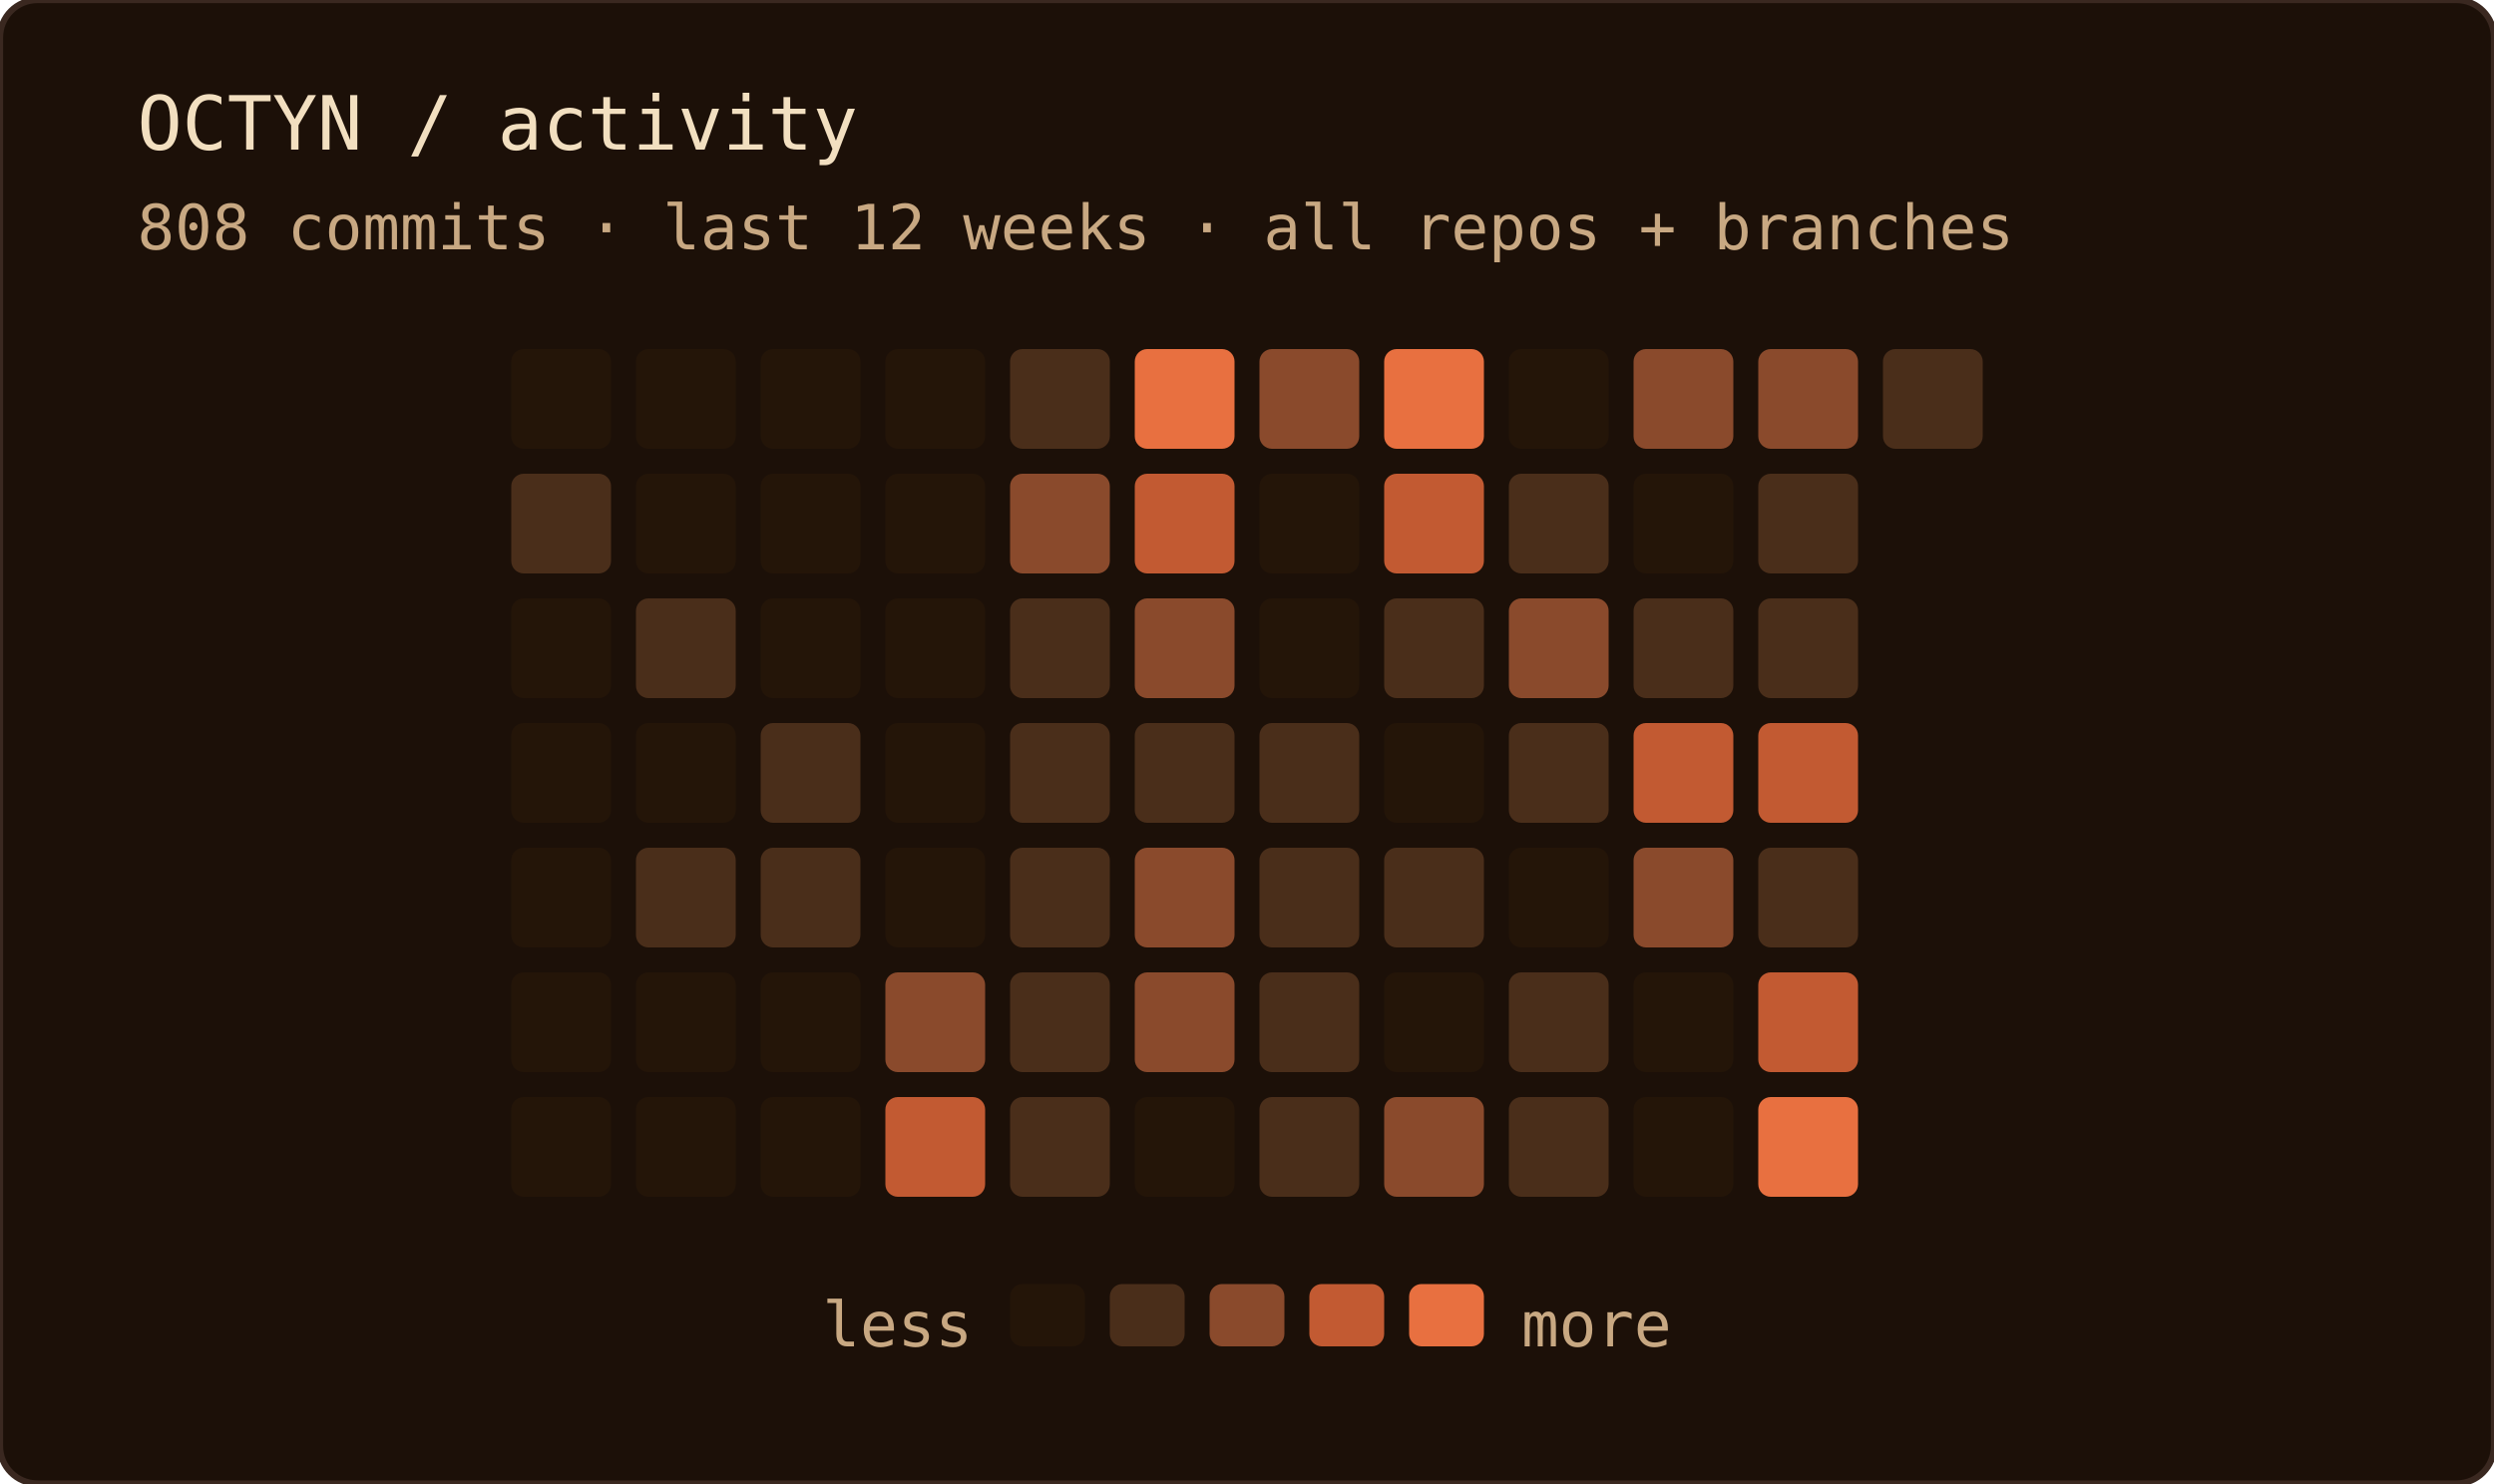
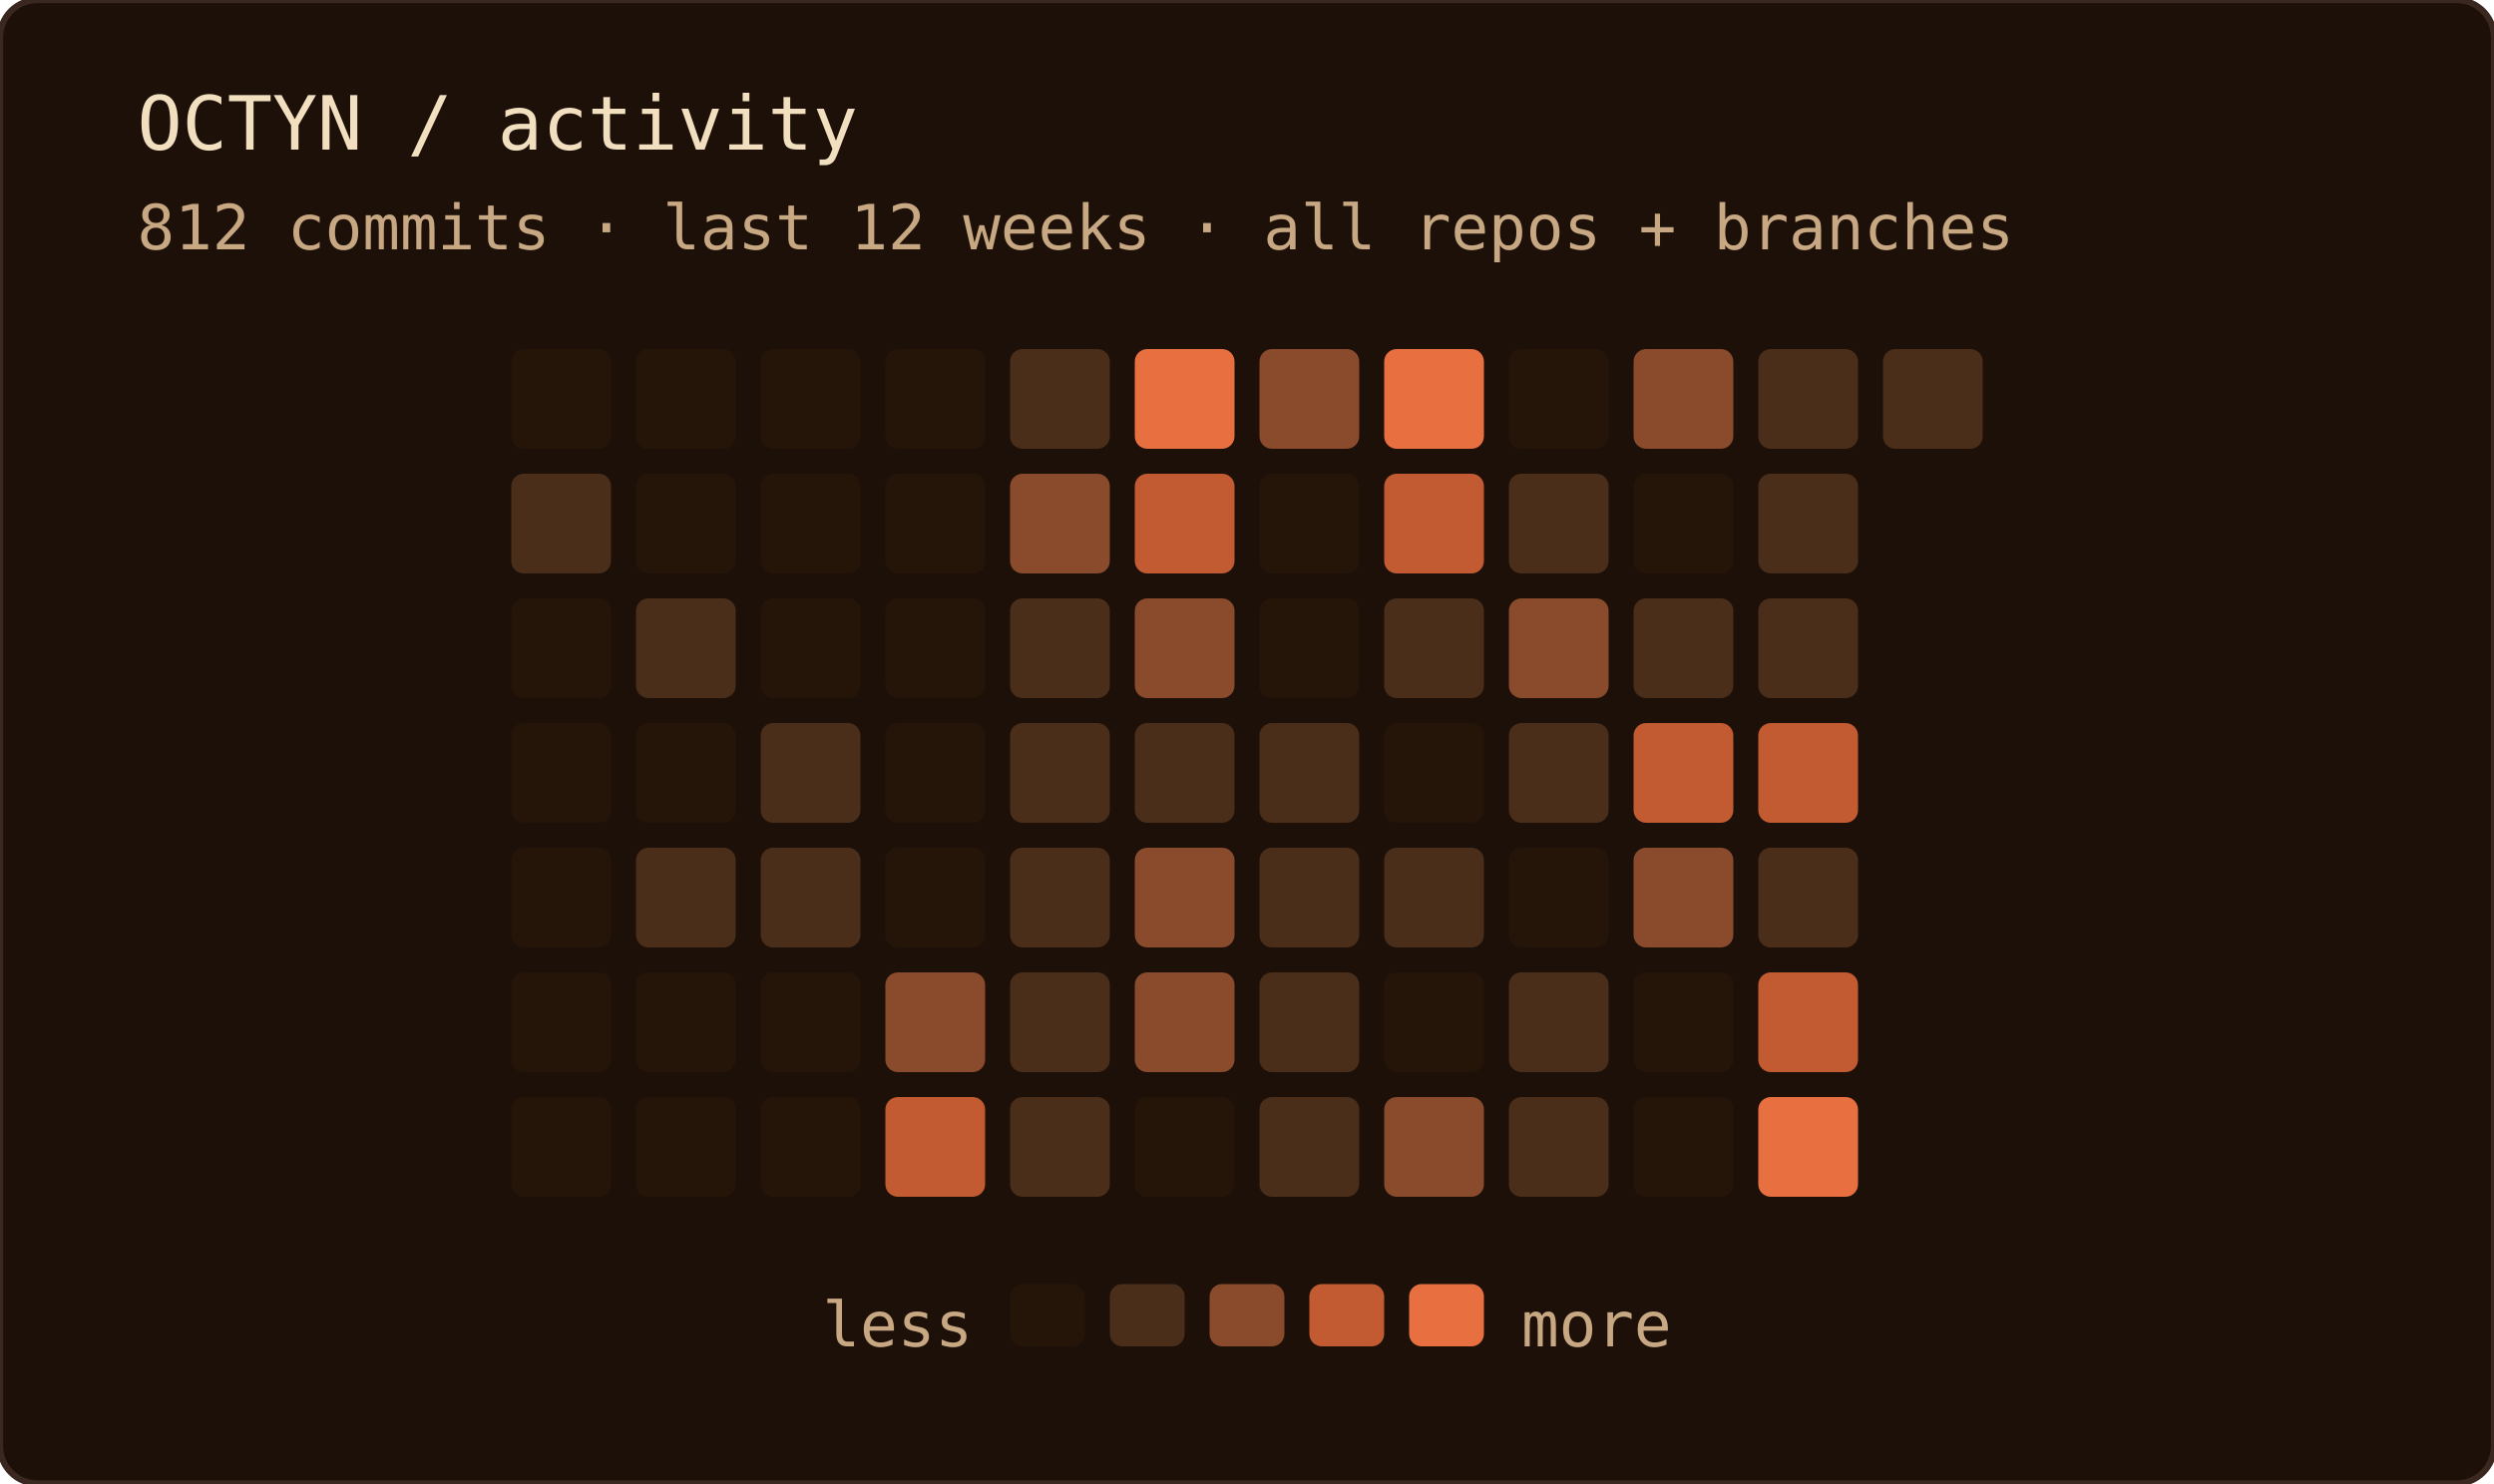
<svg xmlns="http://www.w3.org/2000/svg" width="400" height="238" role="img" aria-label="OCTYN commit activity — last 12 weeks · all repos + branches">
  <rect width="100%" height="100%" rx="6" fill="#1c1008" />
  <rect width="100%" height="100%" rx="6" fill="none" stroke="#3a2820" stroke-width="1" />
  <text x="22" y="24" font-family="'JetBrains Mono', 'Fira Code', ui-monospace, SFMono-Regular, Menlo, monospace" font-size="12" fill="#f2dfc0">OCTYN / activity</text>
-   <text x="22" y="40" font-family="'JetBrains Mono', 'Fira Code', ui-monospace, SFMono-Regular, Menlo, monospace" font-size="10" fill="#c8a882">808 commits · last 12 weeks · all repos + branches</text>
+   <text x="22" y="40" font-family="'JetBrains Mono', 'Fira Code', ui-monospace, SFMono-Regular, Menlo, monospace" font-size="10" fill="#c8a882">812 commits · last 12 weeks · all repos + branches</text>
  <rect x="82" y="56" width="16" height="16" rx="2" fill="#241508" />
  <rect x="82" y="76" width="16" height="16" rx="2" fill="#4a2e1a" />
  <rect x="82" y="96" width="16" height="16" rx="2" fill="#241508" />
  <rect x="82" y="116" width="16" height="16" rx="2" fill="#241508" />
  <rect x="82" y="136" width="16" height="16" rx="2" fill="#241508" />
  <rect x="82" y="156" width="16" height="16" rx="2" fill="#241508" />
  <rect x="82" y="176" width="16" height="16" rx="2" fill="#241508" />
  <rect x="102" y="56" width="16" height="16" rx="2" fill="#241508" />
  <rect x="102" y="76" width="16" height="16" rx="2" fill="#241508" />
  <rect x="102" y="96" width="16" height="16" rx="2" fill="#4a2e1a" />
  <rect x="102" y="116" width="16" height="16" rx="2" fill="#241508" />
  <rect x="102" y="136" width="16" height="16" rx="2" fill="#4a2e1a" />
  <rect x="102" y="156" width="16" height="16" rx="2" fill="#241508" />
  <rect x="102" y="176" width="16" height="16" rx="2" fill="#241508" />
  <rect x="122" y="56" width="16" height="16" rx="2" fill="#241508" />
  <rect x="122" y="76" width="16" height="16" rx="2" fill="#241508" />
  <rect x="122" y="96" width="16" height="16" rx="2" fill="#241508" />
  <rect x="122" y="116" width="16" height="16" rx="2" fill="#4a2e1a" />
  <rect x="122" y="136" width="16" height="16" rx="2" fill="#4a2e1a" />
  <rect x="122" y="156" width="16" height="16" rx="2" fill="#241508" />
  <rect x="122" y="176" width="16" height="16" rx="2" fill="#241508" />
  <rect x="142" y="56" width="16" height="16" rx="2" fill="#241508" />
  <rect x="142" y="76" width="16" height="16" rx="2" fill="#241508" />
  <rect x="142" y="96" width="16" height="16" rx="2" fill="#241508" />
  <rect x="142" y="116" width="16" height="16" rx="2" fill="#241508" />
  <rect x="142" y="136" width="16" height="16" rx="2" fill="#241508" />
  <rect x="142" y="156" width="16" height="16" rx="2" fill="#8a4a2c" />
  <rect x="142" y="176" width="16" height="16" rx="2" fill="#c25a32" />
  <rect x="162" y="56" width="16" height="16" rx="2" fill="#4a2e1a" />
  <rect x="162" y="76" width="16" height="16" rx="2" fill="#8a4a2c" />
  <rect x="162" y="96" width="16" height="16" rx="2" fill="#4a2e1a" />
  <rect x="162" y="116" width="16" height="16" rx="2" fill="#4a2e1a" />
  <rect x="162" y="136" width="16" height="16" rx="2" fill="#4a2e1a" />
  <rect x="162" y="156" width="16" height="16" rx="2" fill="#4a2e1a" />
  <rect x="162" y="176" width="16" height="16" rx="2" fill="#4a2e1a" />
  <rect x="182" y="56" width="16" height="16" rx="2" fill="#e87040" />
  <rect x="182" y="76" width="16" height="16" rx="2" fill="#c25a32" />
  <rect x="182" y="96" width="16" height="16" rx="2" fill="#8a4a2c" />
  <rect x="182" y="116" width="16" height="16" rx="2" fill="#4a2e1a" />
  <rect x="182" y="136" width="16" height="16" rx="2" fill="#8a4a2c" />
  <rect x="182" y="156" width="16" height="16" rx="2" fill="#8a4a2c" />
  <rect x="182" y="176" width="16" height="16" rx="2" fill="#241508" />
  <rect x="202" y="56" width="16" height="16" rx="2" fill="#8a4a2c" />
  <rect x="202" y="76" width="16" height="16" rx="2" fill="#241508" />
  <rect x="202" y="96" width="16" height="16" rx="2" fill="#241508" />
  <rect x="202" y="116" width="16" height="16" rx="2" fill="#4a2e1a" />
  <rect x="202" y="136" width="16" height="16" rx="2" fill="#4a2e1a" />
  <rect x="202" y="156" width="16" height="16" rx="2" fill="#4a2e1a" />
  <rect x="202" y="176" width="16" height="16" rx="2" fill="#4a2e1a" />
  <rect x="222" y="56" width="16" height="16" rx="2" fill="#e87040" />
  <rect x="222" y="76" width="16" height="16" rx="2" fill="#c25a32" />
  <rect x="222" y="96" width="16" height="16" rx="2" fill="#4a2e1a" />
  <rect x="222" y="116" width="16" height="16" rx="2" fill="#241508" />
  <rect x="222" y="136" width="16" height="16" rx="2" fill="#4a2e1a" />
  <rect x="222" y="156" width="16" height="16" rx="2" fill="#241508" />
  <rect x="222" y="176" width="16" height="16" rx="2" fill="#8a4a2c" />
  <rect x="242" y="56" width="16" height="16" rx="2" fill="#241508" />
  <rect x="242" y="76" width="16" height="16" rx="2" fill="#4a2e1a" />
  <rect x="242" y="96" width="16" height="16" rx="2" fill="#8a4a2c" />
  <rect x="242" y="116" width="16" height="16" rx="2" fill="#4a2e1a" />
  <rect x="242" y="136" width="16" height="16" rx="2" fill="#241508" />
  <rect x="242" y="156" width="16" height="16" rx="2" fill="#4a2e1a" />
  <rect x="242" y="176" width="16" height="16" rx="2" fill="#4a2e1a" />
  <rect x="262" y="56" width="16" height="16" rx="2" fill="#8a4a2c" />
  <rect x="262" y="76" width="16" height="16" rx="2" fill="#241508" />
  <rect x="262" y="96" width="16" height="16" rx="2" fill="#4a2e1a" />
  <rect x="262" y="116" width="16" height="16" rx="2" fill="#c25a32" />
  <rect x="262" y="136" width="16" height="16" rx="2" fill="#8a4a2c" />
  <rect x="262" y="156" width="16" height="16" rx="2" fill="#241508" />
  <rect x="262" y="176" width="16" height="16" rx="2" fill="#241508" />
-   <rect x="282" y="56" width="16" height="16" rx="2" fill="#8a4a2c" />
+   <rect x="282" y="56" width="16" height="16" rx="2" fill="#4a2e1a" />
  <rect x="282" y="76" width="16" height="16" rx="2" fill="#4a2e1a" />
  <rect x="282" y="96" width="16" height="16" rx="2" fill="#4a2e1a" />
  <rect x="282" y="116" width="16" height="16" rx="2" fill="#c25a32" />
  <rect x="282" y="136" width="16" height="16" rx="2" fill="#4a2e1a" />
  <rect x="282" y="156" width="16" height="16" rx="2" fill="#c25a32" />
  <rect x="282" y="176" width="16" height="16" rx="2" fill="#e87040" />
  <rect x="302" y="56" width="16" height="16" rx="2" fill="#4a2e1a" />
  <text x="156" y="216" text-anchor="end" font-family="'JetBrains Mono', 'Fira Code', ui-monospace, SFMono-Regular, Menlo, monospace" font-size="10" fill="#c8a882">less</text>
  <rect x="162" y="206" width="12" height="10" rx="2" fill="#241508" />
  <rect x="178" y="206" width="12" height="10" rx="2" fill="#4a2e1a" />
  <rect x="194" y="206" width="12" height="10" rx="2" fill="#8a4a2c" />
  <rect x="210" y="206" width="12" height="10" rx="2" fill="#c25a32" />
  <rect x="226" y="206" width="12" height="10" rx="2" fill="#e87040" />
  <text x="244" y="216" font-family="'JetBrains Mono', 'Fira Code', ui-monospace, SFMono-Regular, Menlo, monospace" font-size="10" fill="#c8a882">more</text>
</svg>
